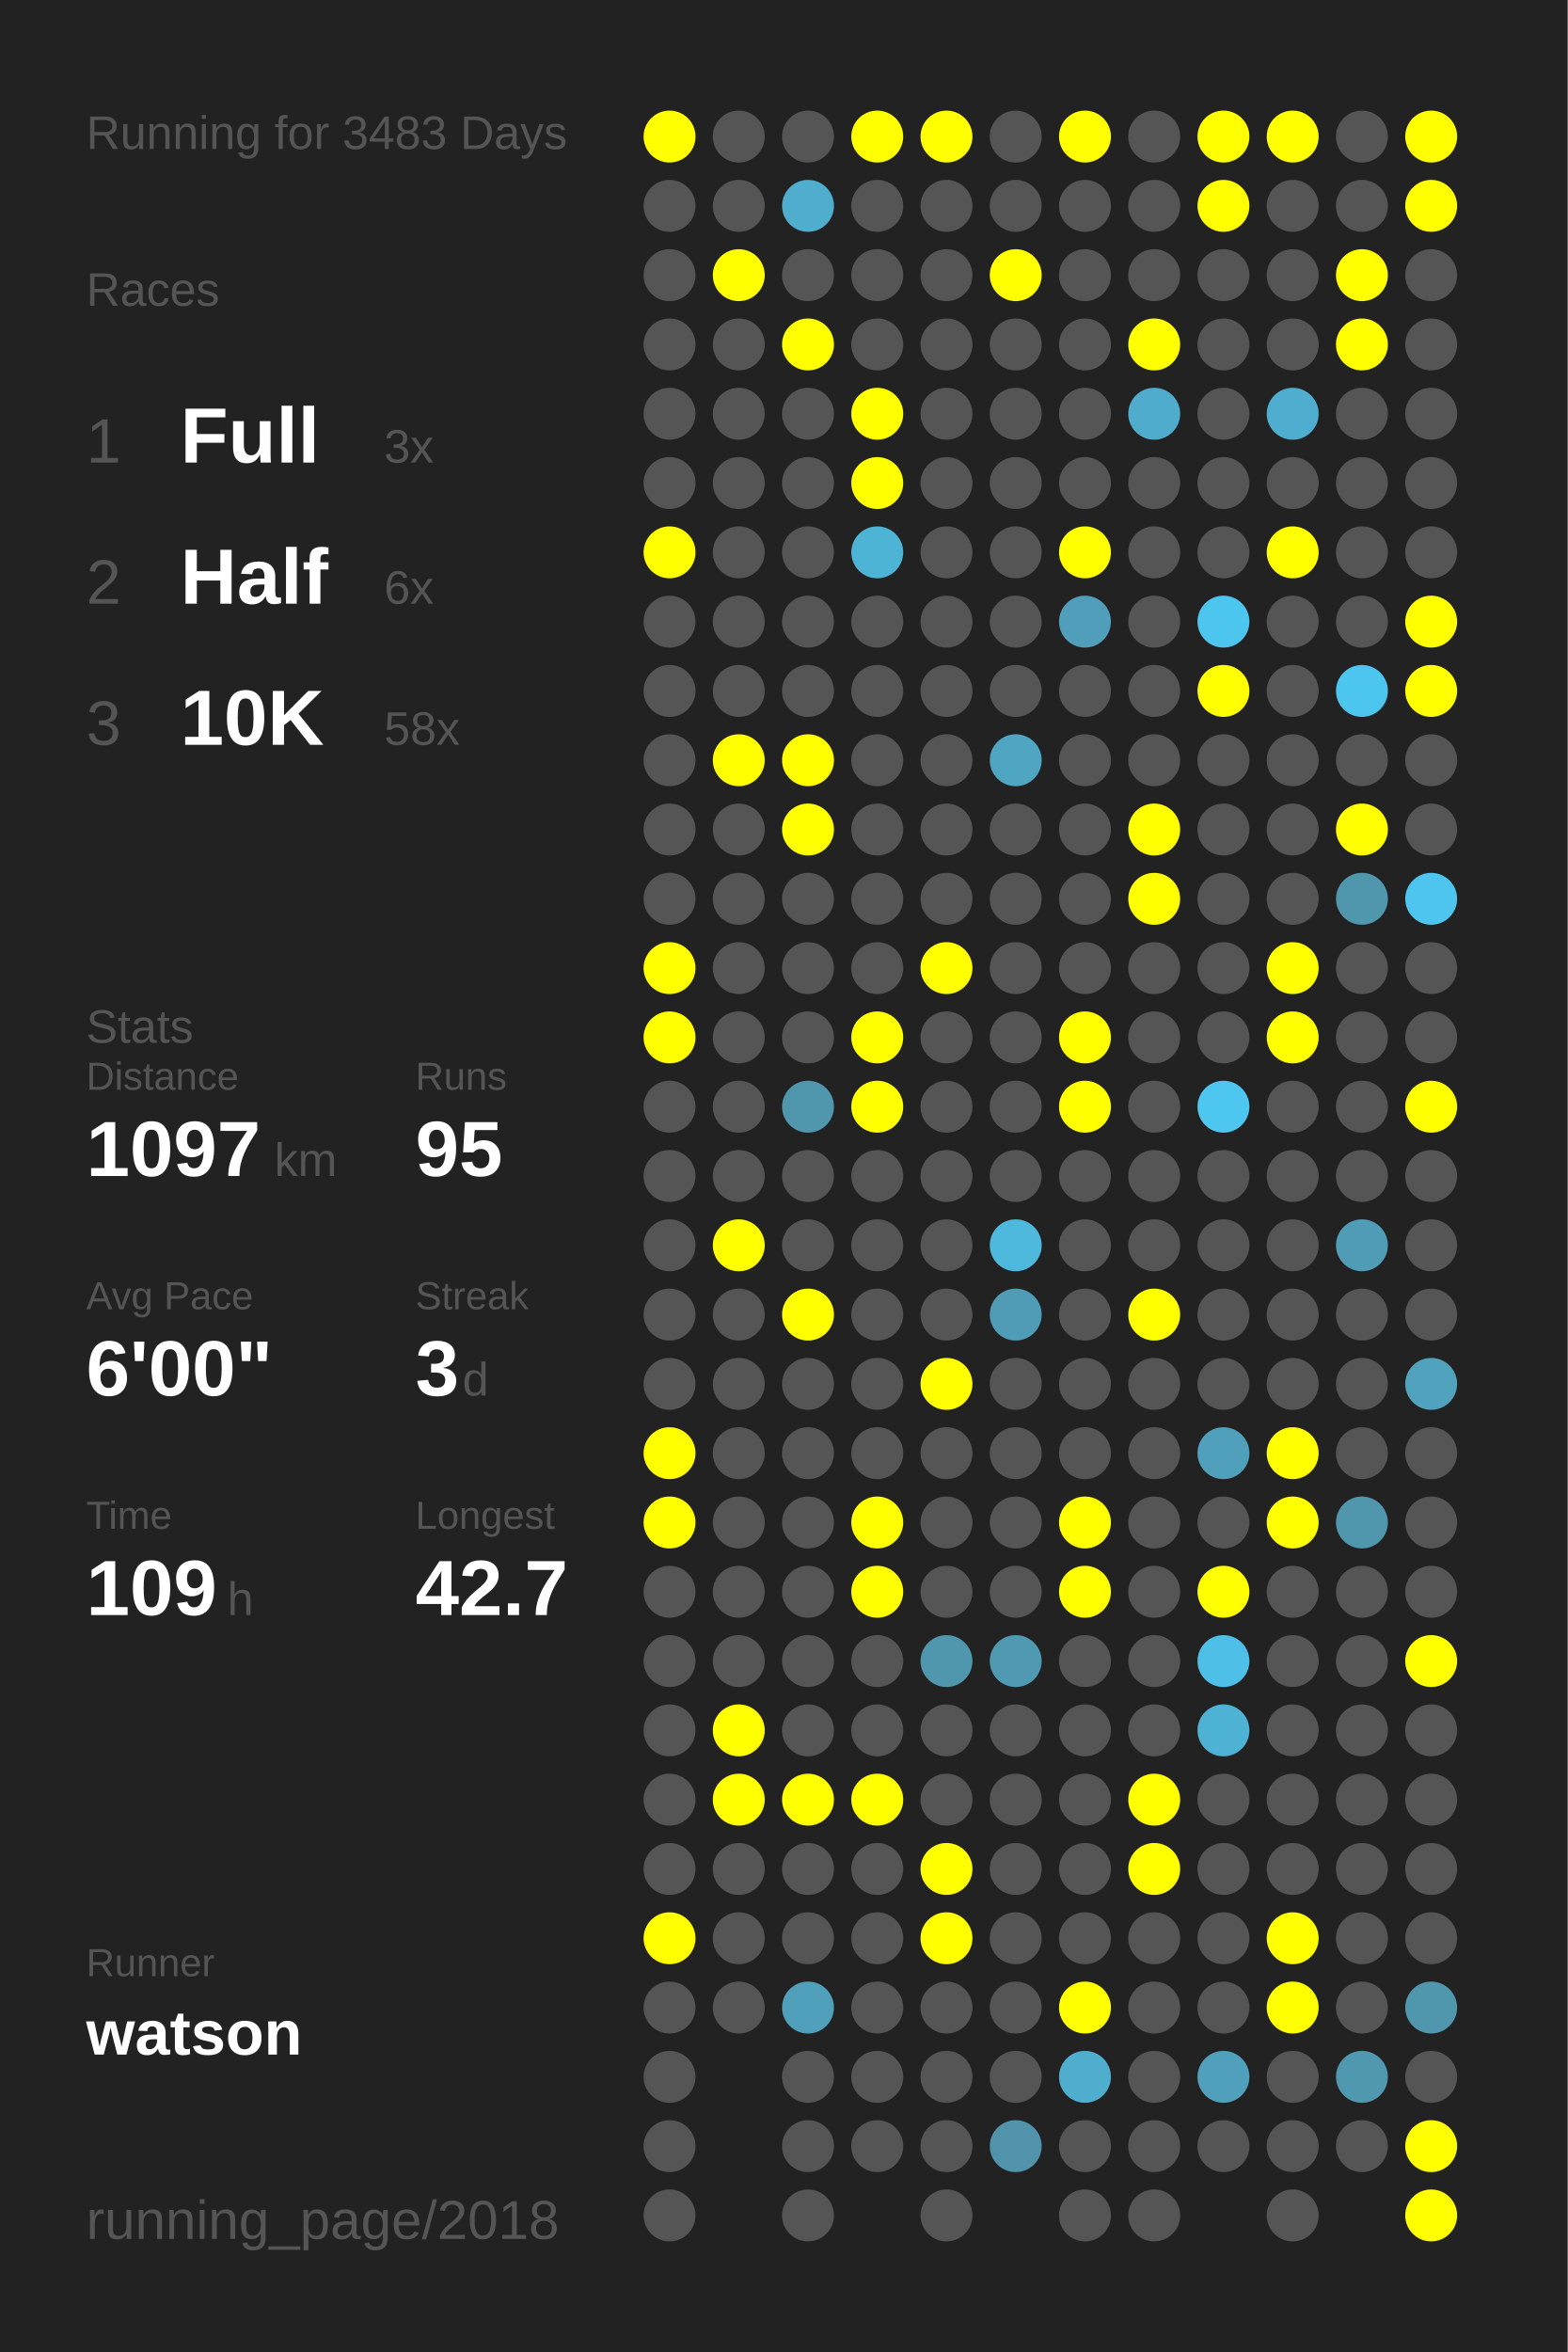
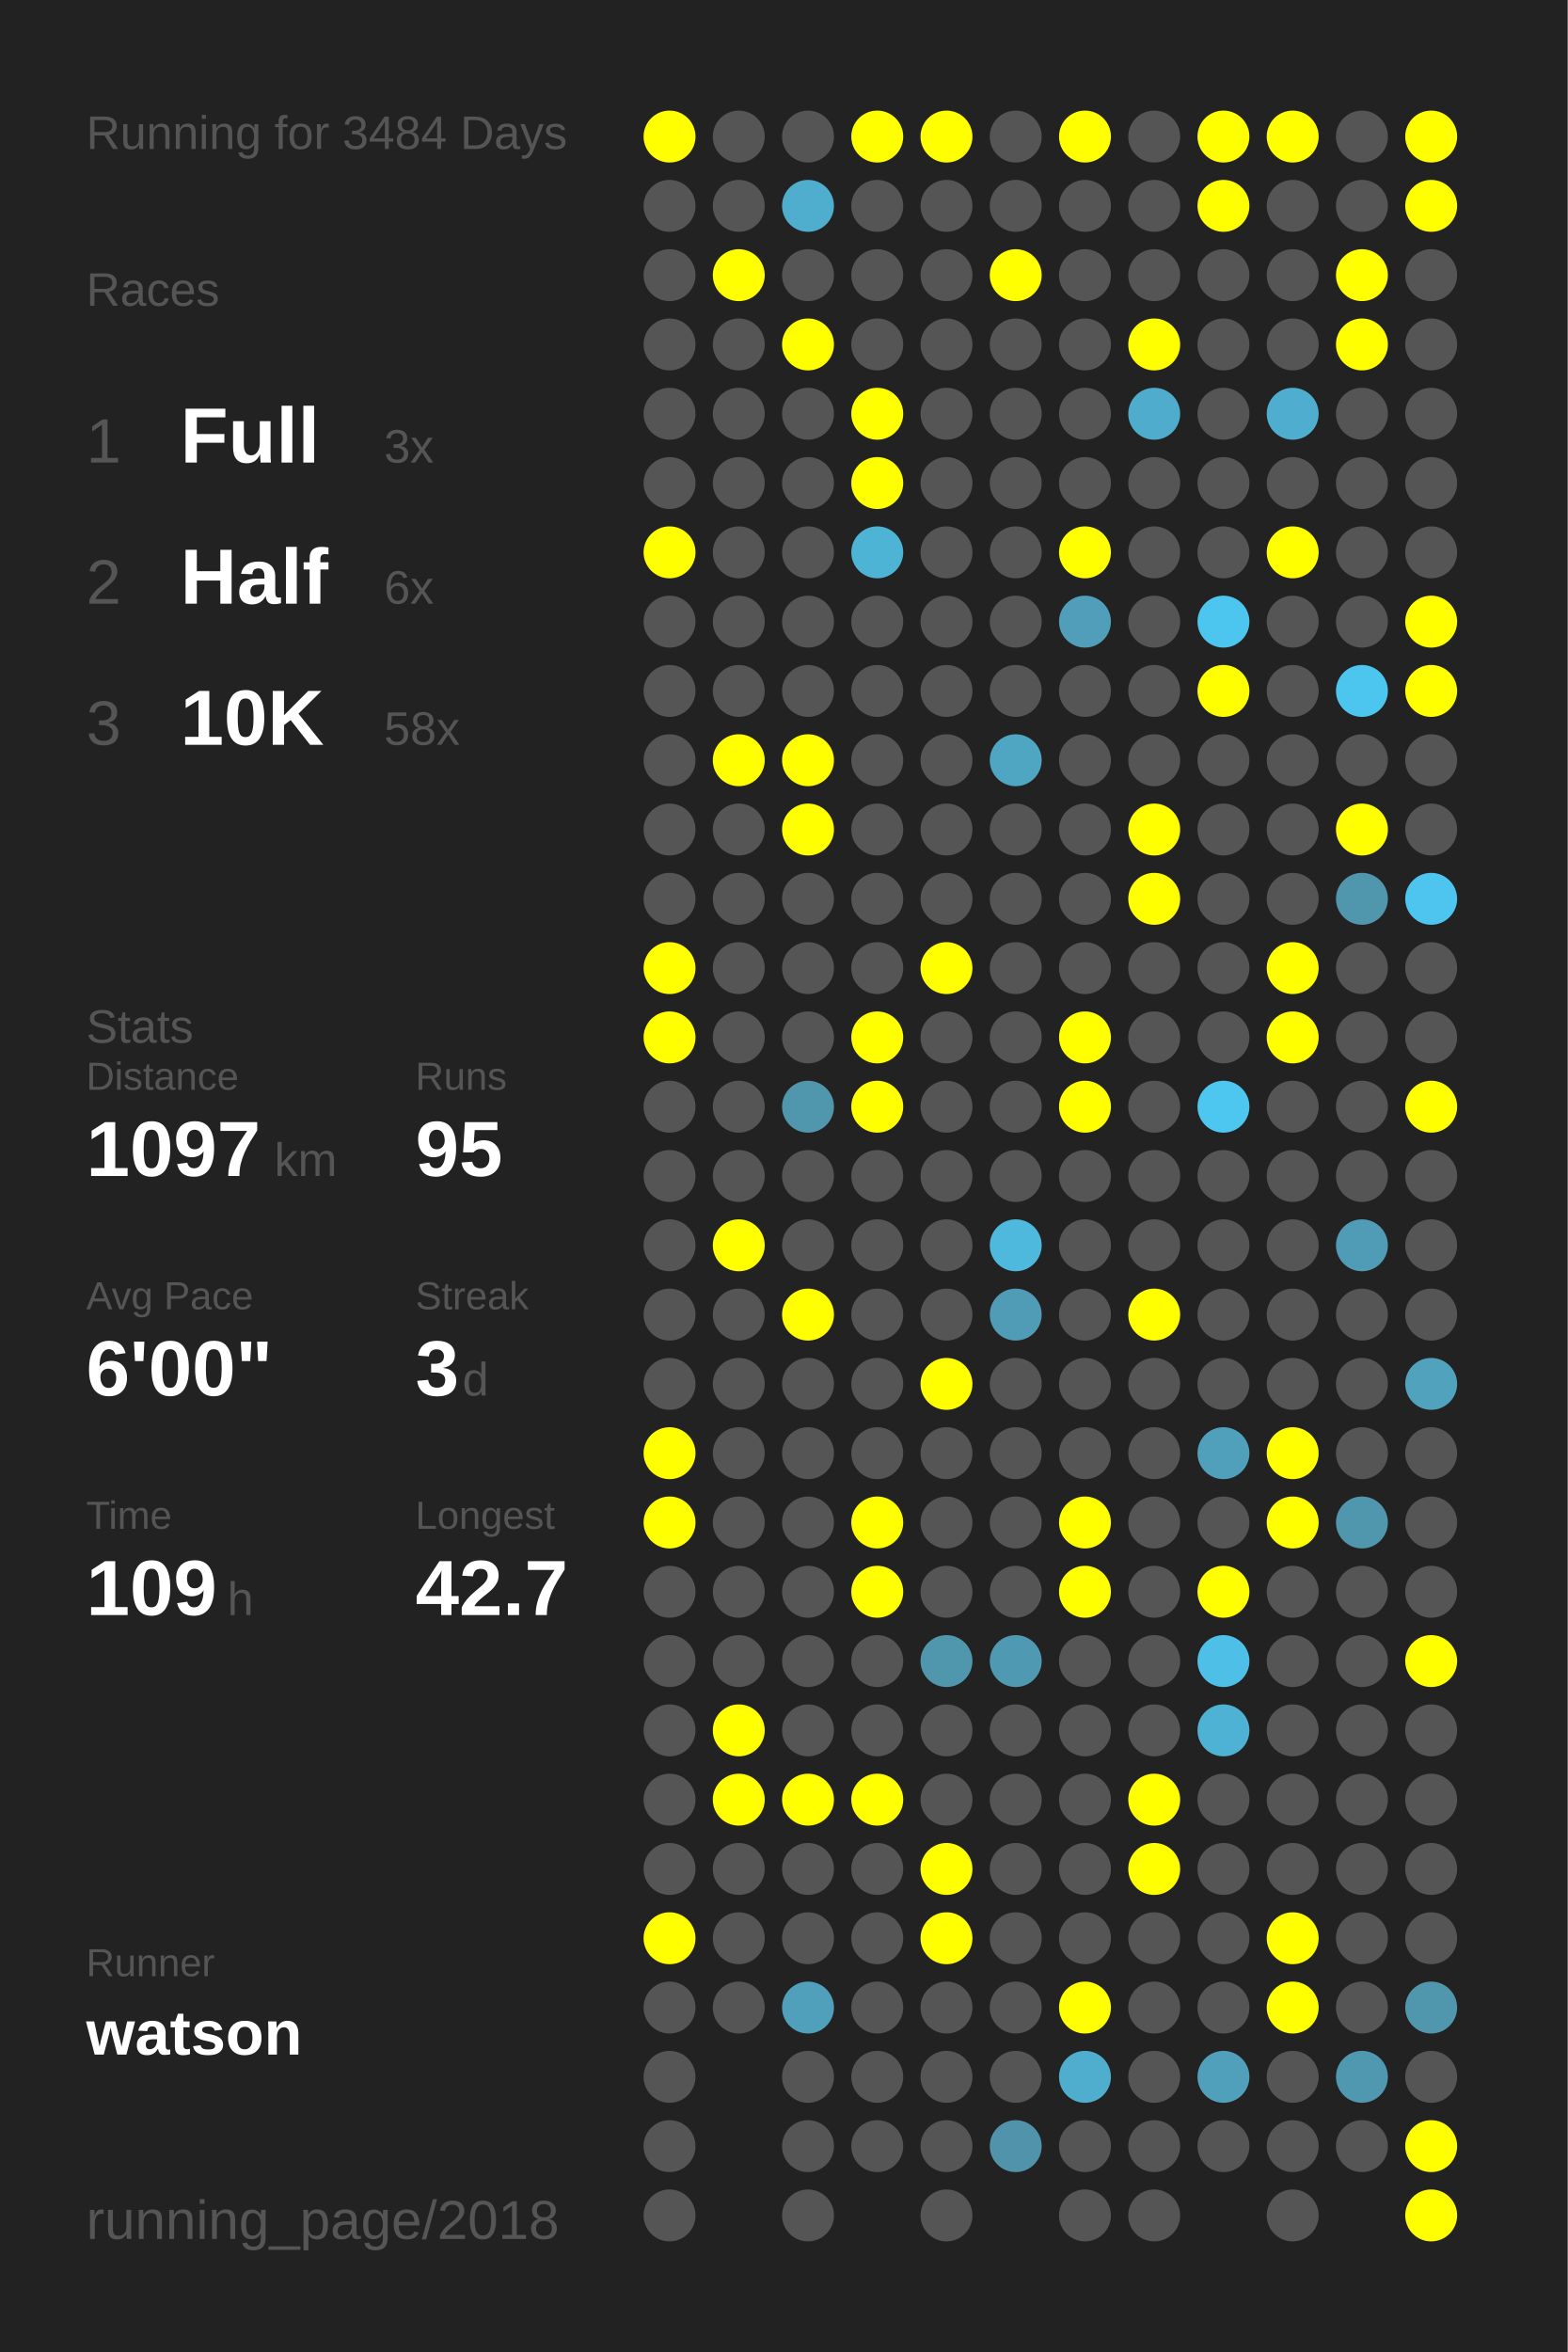
<svg xmlns="http://www.w3.org/2000/svg" baseProfile="full" height="300mm" version="1.1" viewBox="0,0,200,300" width="200mm">
  <defs />
  <rect fill="#222222" height="300" width="200" x="0" y="0" />
-   <text fill="#555555" style="font-size:6px; font-family:Arial;" x="11" y="19">Running for 3483 Days</text>
+   <text fill="#555555" style="font-size:6px; font-family:Arial;" x="11" y="19">Running for 3484 Days</text>
  <text fill="#555555" style="font-size:6px; font-family:Arial;" x="11" y="39">Races</text>
  <text fill="#555555" style="font-size:8px; font-family:Arial;" x="11" y="59">1</text>
  <text fill="#FFFFFF" style="font-size:10px; font-family:Arial; font-weight:bold;" x="23" y="59">Full</text>
  <text fill="#555555" style="font-size:6px; font-family:Arial;" x="49" y="59">3x</text>
  <text fill="#555555" style="font-size:8px; font-family:Arial;" x="11" y="77">2</text>
  <text fill="#FFFFFF" style="font-size:10px; font-family:Arial; font-weight:bold;" x="23" y="77">Half</text>
  <text fill="#555555" style="font-size:6px; font-family:Arial;" x="49" y="77">6x</text>
  <text fill="#555555" style="font-size:8px; font-family:Arial;" x="11" y="95">3</text>
  <text fill="#FFFFFF" style="font-size:10px; font-family:Arial; font-weight:bold;" x="23" y="95">10K</text>
  <text fill="#555555" style="font-size:6px; font-family:Arial;" x="49" y="95">58x</text>
  <text fill="#555555" style="font-size:6px; font-family:Arial;" x="11" y="133">Stats</text>
  <text fill="#555555" style="font-size:5px; font-family:Arial;" x="11" y="139">Distance</text>
  <text fill="#FFFFFF" style="font-size:10px; font-family:Arial; font-weight:bold;" x="11" y="150">1097</text>
  <text fill="#555555" style="font-size:6px; font-family:Arial;" x="35" y="150">km</text>
  <text fill="#555555" style="font-size:5px; font-family:Arial;" x="53" y="139">Runs</text>
  <text fill="#FFFFFF" style="font-size:10px; font-family:Arial; font-weight:bold;" x="53" y="150">95</text>
  <text fill="#555555" style="font-size:5px; font-family:Arial;" x="11" y="167">Avg Pace</text>
  <text fill="#FFFFFF" style="font-size:10px; font-family:Arial; font-weight:bold;" x="11" y="178">6'00"</text>
  <text fill="#555555" style="font-size:5px; font-family:Arial;" x="53" y="167">Streak</text>
  <text fill="#FFFFFF" style="font-size:10px; font-family:Arial; font-weight:bold;" x="53" y="178">3</text>
  <text fill="#555555" style="font-size:6px; font-family:Arial;" x="59" y="178">d</text>
  <text fill="#555555" style="font-size:5px; font-family:Arial;" x="11" y="195">Time</text>
  <text fill="#FFFFFF" style="font-size:10px; font-family:Arial; font-weight:bold;" x="11" y="206">109</text>
  <text fill="#555555" style="font-size:6px; font-family:Arial;" x="29" y="206">h</text>
  <text fill="#555555" style="font-size:5px; font-family:Arial;" x="53" y="195">Longest</text>
  <text fill="#FFFFFF" style="font-size:10px; font-family:Arial; font-weight:bold;" x="53" y="206">42.7</text>
  <text fill="#555555" style="font-size:5px; font-family:Arial;" x="11" y="252.065">Runner</text>
  <text fill="#FFFFFF" style="font-size:8px; font-family:Arial; font-weight:bold;" x="11" y="262.065">watson</text>
  <text fill="#555555" style="font-size:7px; font-family:Arial;" x="11" y="285.581">running_page/2018</text>
  <circle cx="85.417" cy="17.419" fill="#FFFF00" r="3.312" />
  <circle cx="85.417" cy="26.258" fill="#555555" r="3.312" />
  <circle cx="85.417" cy="35.097" fill="#555555" r="3.312" />
  <circle cx="85.417" cy="43.935" fill="#555555" r="3.312" />
  <circle cx="85.417" cy="52.774" fill="#555555" r="3.312" />
  <circle cx="85.417" cy="61.613" fill="#555555" r="3.312" />
  <circle cx="85.417" cy="70.452" fill="#FFFF00" r="3.312" />
  <circle cx="85.417" cy="79.29" fill="#555555" r="3.312" />
  <circle cx="85.417" cy="88.129" fill="#555555" r="3.312" />
  <circle cx="85.417" cy="96.968" fill="#555555" r="3.312" />
  <circle cx="85.417" cy="105.806" fill="#555555" r="3.312" />
  <circle cx="85.417" cy="114.645" fill="#555555" r="3.312" />
  <circle cx="85.417" cy="123.484" fill="#FFFF00" r="3.312" />
  <circle cx="85.417" cy="132.323" fill="#FFFF00" r="3.312" />
  <circle cx="85.417" cy="141.161" fill="#555555" r="3.312" />
  <circle cx="85.417" cy="150" fill="#555555" r="3.312" />
  <circle cx="85.417" cy="158.839" fill="#555555" r="3.312" />
  <circle cx="85.417" cy="167.677" fill="#555555" r="3.312" />
  <circle cx="85.417" cy="176.516" fill="#555555" r="3.312" />
  <circle cx="85.417" cy="185.355" fill="#FFFF00" r="3.312" />
  <circle cx="85.417" cy="194.194" fill="#FFFF00" r="3.312" />
  <circle cx="85.417" cy="203.032" fill="#555555" r="3.312" />
  <circle cx="85.417" cy="211.871" fill="#555555" r="3.312" />
  <circle cx="85.417" cy="220.71" fill="#555555" r="3.312" />
  <circle cx="85.417" cy="229.548" fill="#555555" r="3.312" />
  <circle cx="85.417" cy="238.387" fill="#555555" r="3.312" />
  <circle cx="85.417" cy="247.226" fill="#FFFF00" r="3.312" />
  <circle cx="85.417" cy="256.065" fill="#555555" r="3.312" />
  <circle cx="85.417" cy="264.903" fill="#555555" r="3.312" />
  <circle cx="85.417" cy="273.742" fill="#555555" r="3.312" />
  <circle cx="85.417" cy="282.581" fill="#555555" r="3.312" />
  <circle cx="94.25" cy="17.419" fill="#555555" r="3.312" />
  <circle cx="94.25" cy="26.258" fill="#555555" r="3.312" />
  <circle cx="94.25" cy="35.097" fill="#FFFF00" r="3.312" />
  <circle cx="94.25" cy="43.935" fill="#555555" r="3.312" />
  <circle cx="94.25" cy="52.774" fill="#555555" r="3.312" />
  <circle cx="94.25" cy="61.613" fill="#555555" r="3.312" />
  <circle cx="94.25" cy="70.452" fill="#555555" r="3.312" />
  <circle cx="94.25" cy="79.29" fill="#555555" r="3.312" />
  <circle cx="94.25" cy="88.129" fill="#555555" r="3.312" />
  <circle cx="94.25" cy="96.968" fill="#FFFF00" r="3.312" />
  <circle cx="94.25" cy="105.806" fill="#555555" r="3.312" />
  <circle cx="94.25" cy="114.645" fill="#555555" r="3.312" />
  <circle cx="94.25" cy="123.484" fill="#555555" r="3.312" />
  <circle cx="94.25" cy="132.323" fill="#555555" r="3.312" />
  <circle cx="94.25" cy="141.161" fill="#555555" r="3.312" />
  <circle cx="94.25" cy="150" fill="#555555" r="3.312" />
  <circle cx="94.25" cy="158.839" fill="#FFFF00" r="3.312" />
  <circle cx="94.25" cy="167.677" fill="#555555" r="3.312" />
  <circle cx="94.25" cy="176.516" fill="#555555" r="3.312" />
  <circle cx="94.25" cy="185.355" fill="#555555" r="3.312" />
  <circle cx="94.25" cy="194.194" fill="#555555" r="3.312" />
  <circle cx="94.25" cy="203.032" fill="#555555" r="3.312" />
  <circle cx="94.25" cy="211.871" fill="#555555" r="3.312" />
  <circle cx="94.25" cy="220.71" fill="#FFFF00" r="3.312" />
  <circle cx="94.25" cy="229.548" fill="#FFFF00" r="3.312" />
  <circle cx="94.25" cy="238.387" fill="#555555" r="3.312" />
  <circle cx="94.25" cy="247.226" fill="#555555" r="3.312" />
  <circle cx="94.25" cy="256.065" fill="#555555" r="3.312" />
  <circle cx="103.083" cy="17.419" fill="#555555" r="3.312" />
  <circle cx="103.083" cy="26.258" fill="#4fadcd" r="3.312" />
  <circle cx="103.083" cy="35.097" fill="#555555" r="3.312" />
  <circle cx="103.083" cy="43.935" fill="#FFFF00" r="3.312" />
  <circle cx="103.083" cy="52.774" fill="#555555" r="3.312" />
  <circle cx="103.083" cy="61.613" fill="#555555" r="3.312" />
  <circle cx="103.083" cy="70.452" fill="#555555" r="3.312" />
  <circle cx="103.083" cy="79.29" fill="#555555" r="3.312" />
  <circle cx="103.083" cy="88.129" fill="#555555" r="3.312" />
  <circle cx="103.083" cy="96.968" fill="#FFFF00" r="3.312" />
  <circle cx="103.083" cy="105.806" fill="#FFFF00" r="3.312" />
  <circle cx="103.083" cy="114.645" fill="#555555" r="3.312" />
  <circle cx="103.083" cy="123.484" fill="#555555" r="3.312" />
  <circle cx="103.083" cy="132.323" fill="#555555" r="3.312" />
  <circle cx="103.083" cy="141.161" fill="#5096ad" r="3.312" />
  <circle cx="103.083" cy="150" fill="#555555" r="3.312" />
  <circle cx="103.083" cy="158.839" fill="#555555" r="3.312" />
  <circle cx="103.083" cy="167.677" fill="#FFFF00" r="3.312" />
  <circle cx="103.083" cy="176.516" fill="#555555" r="3.312" />
  <circle cx="103.083" cy="185.355" fill="#555555" r="3.312" />
  <circle cx="103.083" cy="194.194" fill="#555555" r="3.312" />
  <circle cx="103.083" cy="203.032" fill="#555555" r="3.312" />
  <circle cx="103.083" cy="211.871" fill="#555555" r="3.312" />
  <circle cx="103.083" cy="220.71" fill="#555555" r="3.312" />
  <circle cx="103.083" cy="229.548" fill="#FFFF00" r="3.312" />
  <circle cx="103.083" cy="238.387" fill="#555555" r="3.312" />
  <circle cx="103.083" cy="247.226" fill="#555555" r="3.312" />
  <circle cx="103.083" cy="256.065" fill="#50a0bb" r="3.312" />
  <circle cx="103.083" cy="264.903" fill="#555555" r="3.312" />
  <circle cx="103.083" cy="273.742" fill="#555555" r="3.312" />
  <circle cx="103.083" cy="282.581" fill="#555555" r="3.312" />
  <circle cx="111.917" cy="17.419" fill="#FFFF00" r="3.312" />
  <circle cx="111.917" cy="26.258" fill="#555555" r="3.312" />
  <circle cx="111.917" cy="35.097" fill="#555555" r="3.312" />
  <circle cx="111.917" cy="43.935" fill="#555555" r="3.312" />
  <circle cx="111.917" cy="52.774" fill="#FFFF00" r="3.312" />
  <circle cx="111.917" cy="61.613" fill="#FFFF00" r="3.312" />
  <circle cx="111.917" cy="70.452" fill="#4eb4d6" r="3.312" />
  <circle cx="111.917" cy="79.29" fill="#555555" r="3.312" />
  <circle cx="111.917" cy="88.129" fill="#555555" r="3.312" />
  <circle cx="111.917" cy="96.968" fill="#555555" r="3.312" />
  <circle cx="111.917" cy="105.806" fill="#555555" r="3.312" />
  <circle cx="111.917" cy="114.645" fill="#555555" r="3.312" />
  <circle cx="111.917" cy="123.484" fill="#555555" r="3.312" />
  <circle cx="111.917" cy="132.323" fill="#FFFF00" r="3.312" />
  <circle cx="111.917" cy="141.161" fill="#FFFF00" r="3.312" />
  <circle cx="111.917" cy="150" fill="#555555" r="3.312" />
  <circle cx="111.917" cy="158.839" fill="#555555" r="3.312" />
  <circle cx="111.917" cy="167.677" fill="#555555" r="3.312" />
  <circle cx="111.917" cy="176.516" fill="#555555" r="3.312" />
  <circle cx="111.917" cy="185.355" fill="#555555" r="3.312" />
  <circle cx="111.917" cy="194.194" fill="#FFFF00" r="3.312" />
  <circle cx="111.917" cy="203.032" fill="#FFFF00" r="3.312" />
  <circle cx="111.917" cy="211.871" fill="#555555" r="3.312" />
  <circle cx="111.917" cy="220.71" fill="#555555" r="3.312" />
  <circle cx="111.917" cy="229.548" fill="#FFFF00" r="3.312" />
  <circle cx="111.917" cy="238.387" fill="#555555" r="3.312" />
  <circle cx="111.917" cy="247.226" fill="#555555" r="3.312" />
  <circle cx="111.917" cy="256.065" fill="#555555" r="3.312" />
  <circle cx="111.917" cy="264.903" fill="#555555" r="3.312" />
  <circle cx="111.917" cy="273.742" fill="#555555" r="3.312" />
  <circle cx="120.75" cy="17.419" fill="#FFFF00" r="3.312" />
  <circle cx="120.75" cy="26.258" fill="#555555" r="3.312" />
  <circle cx="120.75" cy="35.097" fill="#555555" r="3.312" />
  <circle cx="120.75" cy="43.935" fill="#555555" r="3.312" />
  <circle cx="120.75" cy="52.774" fill="#555555" r="3.312" />
  <circle cx="120.75" cy="61.613" fill="#555555" r="3.312" />
  <circle cx="120.75" cy="70.452" fill="#555555" r="3.312" />
  <circle cx="120.75" cy="79.29" fill="#555555" r="3.312" />
  <circle cx="120.75" cy="88.129" fill="#555555" r="3.312" />
  <circle cx="120.75" cy="96.968" fill="#555555" r="3.312" />
  <circle cx="120.75" cy="105.806" fill="#555555" r="3.312" />
  <circle cx="120.75" cy="114.645" fill="#555555" r="3.312" />
  <circle cx="120.75" cy="123.484" fill="#FFFF00" r="3.312" />
  <circle cx="120.75" cy="132.323" fill="#555555" r="3.312" />
  <circle cx="120.75" cy="141.161" fill="#555555" r="3.312" />
  <circle cx="120.75" cy="150" fill="#555555" r="3.312" />
  <circle cx="120.75" cy="158.839" fill="#555555" r="3.312" />
  <circle cx="120.75" cy="167.677" fill="#555555" r="3.312" />
  <circle cx="120.75" cy="176.516" fill="#FFFF00" r="3.312" />
  <circle cx="120.75" cy="185.355" fill="#555555" r="3.312" />
  <circle cx="120.75" cy="194.194" fill="#555555" r="3.312" />
  <circle cx="120.75" cy="203.032" fill="#555555" r="3.312" />
  <circle cx="120.75" cy="211.871" fill="#5096ad" r="3.312" />
  <circle cx="120.75" cy="220.71" fill="#555555" r="3.312" />
  <circle cx="120.75" cy="229.548" fill="#555555" r="3.312" />
  <circle cx="120.75" cy="238.387" fill="#FFFF00" r="3.312" />
  <circle cx="120.75" cy="247.226" fill="#FFFF00" r="3.312" />
  <circle cx="120.75" cy="256.065" fill="#555555" r="3.312" />
  <circle cx="120.75" cy="264.903" fill="#555555" r="3.312" />
  <circle cx="120.75" cy="273.742" fill="#555555" r="3.312" />
  <circle cx="120.75" cy="282.581" fill="#555555" r="3.312" />
  <circle cx="129.583" cy="17.419" fill="#555555" r="3.312" />
  <circle cx="129.583" cy="26.258" fill="#555555" r="3.312" />
  <circle cx="129.583" cy="35.097" fill="#FFFF00" r="3.312" />
  <circle cx="129.583" cy="43.935" fill="#555555" r="3.312" />
  <circle cx="129.583" cy="52.774" fill="#555555" r="3.312" />
  <circle cx="129.583" cy="61.613" fill="#555555" r="3.312" />
  <circle cx="129.583" cy="70.452" fill="#555555" r="3.312" />
  <circle cx="129.583" cy="79.29" fill="#555555" r="3.312" />
  <circle cx="129.583" cy="88.129" fill="#555555" r="3.312" />
  <circle cx="129.583" cy="96.968" fill="#4fa6c3" r="3.312" />
  <circle cx="129.583" cy="105.806" fill="#555555" r="3.312" />
  <circle cx="129.583" cy="114.645" fill="#555555" r="3.312" />
  <circle cx="129.583" cy="123.484" fill="#555555" r="3.312" />
  <circle cx="129.583" cy="132.323" fill="#555555" r="3.312" />
  <circle cx="129.583" cy="141.161" fill="#555555" r="3.312" />
  <circle cx="129.583" cy="150" fill="#555555" r="3.312" />
  <circle cx="129.583" cy="158.839" fill="#4eb9dd" r="3.312" />
  <circle cx="129.583" cy="167.677" fill="#509bb5" r="3.312" />
  <circle cx="129.583" cy="176.516" fill="#555555" r="3.312" />
  <circle cx="129.583" cy="185.355" fill="#555555" r="3.312" />
  <circle cx="129.583" cy="194.194" fill="#555555" r="3.312" />
  <circle cx="129.583" cy="203.032" fill="#555555" r="3.312" />
  <circle cx="129.583" cy="211.871" fill="#5099b2" r="3.312" />
  <circle cx="129.583" cy="220.71" fill="#555555" r="3.312" />
  <circle cx="129.583" cy="229.548" fill="#555555" r="3.312" />
  <circle cx="129.583" cy="238.387" fill="#555555" r="3.312" />
  <circle cx="129.583" cy="247.226" fill="#555555" r="3.312" />
  <circle cx="129.583" cy="256.065" fill="#555555" r="3.312" />
  <circle cx="129.583" cy="264.903" fill="#555555" r="3.312" />
  <circle cx="129.583" cy="273.742" fill="#5093aa" r="3.312" />
  <circle cx="138.417" cy="17.419" fill="#FFFF00" r="3.312" />
  <circle cx="138.417" cy="26.258" fill="#555555" r="3.312" />
  <circle cx="138.417" cy="35.097" fill="#555555" r="3.312" />
  <circle cx="138.417" cy="43.935" fill="#555555" r="3.312" />
  <circle cx="138.417" cy="52.774" fill="#555555" r="3.312" />
  <circle cx="138.417" cy="61.613" fill="#555555" r="3.312" />
  <circle cx="138.417" cy="70.452" fill="#FFFF00" r="3.312" />
  <circle cx="138.417" cy="79.29" fill="#509eb9" r="3.312" />
  <circle cx="138.417" cy="88.129" fill="#555555" r="3.312" />
  <circle cx="138.417" cy="96.968" fill="#555555" r="3.312" />
  <circle cx="138.417" cy="105.806" fill="#555555" r="3.312" />
  <circle cx="138.417" cy="114.645" fill="#555555" r="3.312" />
  <circle cx="138.417" cy="123.484" fill="#555555" r="3.312" />
  <circle cx="138.417" cy="132.323" fill="#FFFF00" r="3.312" />
  <circle cx="138.417" cy="141.161" fill="#FFFF00" r="3.312" />
  <circle cx="138.417" cy="150" fill="#555555" r="3.312" />
  <circle cx="138.417" cy="158.839" fill="#555555" r="3.312" />
  <circle cx="138.417" cy="167.677" fill="#555555" r="3.312" />
  <circle cx="138.417" cy="176.516" fill="#555555" r="3.312" />
  <circle cx="138.417" cy="185.355" fill="#555555" r="3.312" />
  <circle cx="138.417" cy="194.194" fill="#FFFF00" r="3.312" />
  <circle cx="138.417" cy="203.032" fill="#FFFF00" r="3.312" />
  <circle cx="138.417" cy="211.871" fill="#555555" r="3.312" />
  <circle cx="138.417" cy="220.71" fill="#555555" r="3.312" />
  <circle cx="138.417" cy="229.548" fill="#555555" r="3.312" />
  <circle cx="138.417" cy="238.387" fill="#555555" r="3.312" />
  <circle cx="138.417" cy="247.226" fill="#555555" r="3.312" />
  <circle cx="138.417" cy="256.065" fill="#FFFF00" r="3.312" />
  <circle cx="138.417" cy="264.903" fill="#4faece" r="3.312" />
  <circle cx="138.417" cy="273.742" fill="#555555" r="3.312" />
  <circle cx="138.417" cy="282.581" fill="#555555" r="3.312" />
  <circle cx="147.25" cy="17.419" fill="#555555" r="3.312" />
  <circle cx="147.25" cy="26.258" fill="#555555" r="3.312" />
  <circle cx="147.25" cy="35.097" fill="#555555" r="3.312" />
  <circle cx="147.25" cy="43.935" fill="#FFFF00" r="3.312" />
  <circle cx="147.25" cy="52.774" fill="#4faccc" r="3.312" />
  <circle cx="147.25" cy="61.613" fill="#555555" r="3.312" />
  <circle cx="147.25" cy="70.452" fill="#555555" r="3.312" />
  <circle cx="147.25" cy="79.29" fill="#555555" r="3.312" />
  <circle cx="147.25" cy="88.129" fill="#555555" r="3.312" />
  <circle cx="147.25" cy="96.968" fill="#555555" r="3.312" />
  <circle cx="147.25" cy="105.806" fill="#FFFF00" r="3.312" />
  <circle cx="147.25" cy="114.645" fill="#FFFF00" r="3.312" />
  <circle cx="147.25" cy="123.484" fill="#555555" r="3.312" />
  <circle cx="147.25" cy="132.323" fill="#555555" r="3.312" />
  <circle cx="147.25" cy="141.161" fill="#555555" r="3.312" />
  <circle cx="147.25" cy="150" fill="#555555" r="3.312" />
  <circle cx="147.25" cy="158.839" fill="#555555" r="3.312" />
  <circle cx="147.25" cy="167.677" fill="#FFFF00" r="3.312" />
  <circle cx="147.25" cy="176.516" fill="#555555" r="3.312" />
  <circle cx="147.25" cy="185.355" fill="#555555" r="3.312" />
  <circle cx="147.25" cy="194.194" fill="#555555" r="3.312" />
  <circle cx="147.25" cy="203.032" fill="#555555" r="3.312" />
  <circle cx="147.25" cy="211.871" fill="#555555" r="3.312" />
  <circle cx="147.25" cy="220.71" fill="#555555" r="3.312" />
  <circle cx="147.25" cy="229.548" fill="#FFFF00" r="3.312" />
  <circle cx="147.25" cy="238.387" fill="#FFFF00" r="3.312" />
  <circle cx="147.25" cy="247.226" fill="#555555" r="3.312" />
  <circle cx="147.25" cy="256.065" fill="#555555" r="3.312" />
  <circle cx="147.25" cy="264.903" fill="#555555" r="3.312" />
  <circle cx="147.25" cy="273.742" fill="#555555" r="3.312" />
  <circle cx="147.25" cy="282.581" fill="#555555" r="3.312" />
  <circle cx="156.083" cy="17.419" fill="#FFFF00" r="3.312" />
  <circle cx="156.083" cy="26.258" fill="#FFFF00" r="3.312" />
  <circle cx="156.083" cy="35.097" fill="#555555" r="3.312" />
  <circle cx="156.083" cy="43.935" fill="#555555" r="3.312" />
  <circle cx="156.083" cy="52.774" fill="#555555" r="3.312" />
  <circle cx="156.083" cy="61.613" fill="#555555" r="3.312" />
  <circle cx="156.083" cy="70.452" fill="#555555" r="3.312" />
  <circle cx="156.083" cy="79.29" fill="#4dc6ef" r="3.312" />
  <circle cx="156.083" cy="88.129" fill="#FFFF00" r="3.312" />
  <circle cx="156.083" cy="96.968" fill="#555555" r="3.312" />
  <circle cx="156.083" cy="105.806" fill="#555555" r="3.312" />
  <circle cx="156.083" cy="114.645" fill="#555555" r="3.312" />
  <circle cx="156.083" cy="123.484" fill="#555555" r="3.312" />
  <circle cx="156.083" cy="132.323" fill="#555555" r="3.312" />
  <circle cx="156.083" cy="141.161" fill="#4dc7f0" r="3.312" />
  <circle cx="156.083" cy="150" fill="#555555" r="3.312" />
  <circle cx="156.083" cy="158.839" fill="#555555" r="3.312" />
  <circle cx="156.083" cy="167.677" fill="#555555" r="3.312" />
  <circle cx="156.083" cy="176.516" fill="#555555" r="3.312" />
  <circle cx="156.083" cy="185.355" fill="#50a0bc" r="3.312" />
  <circle cx="156.083" cy="194.194" fill="#555555" r="3.312" />
  <circle cx="156.083" cy="203.032" fill="#FFFF00" r="3.312" />
  <circle cx="156.083" cy="211.871" fill="#4ec0e7" r="3.312" />
  <circle cx="156.083" cy="220.71" fill="#4eb2d4" r="3.312" />
  <circle cx="156.083" cy="229.548" fill="#555555" r="3.312" />
  <circle cx="156.083" cy="238.387" fill="#555555" r="3.312" />
  <circle cx="156.083" cy="247.226" fill="#555555" r="3.312" />
  <circle cx="156.083" cy="256.065" fill="#555555" r="3.312" />
  <circle cx="156.083" cy="264.903" fill="#50a0bb" r="3.312" />
  <circle cx="156.083" cy="273.742" fill="#555555" r="3.312" />
  <circle cx="164.917" cy="17.419" fill="#FFFF00" r="3.312" />
  <circle cx="164.917" cy="26.258" fill="#555555" r="3.312" />
  <circle cx="164.917" cy="35.097" fill="#555555" r="3.312" />
  <circle cx="164.917" cy="43.935" fill="#555555" r="3.312" />
  <circle cx="164.917" cy="52.774" fill="#4faecf" r="3.312" />
  <circle cx="164.917" cy="61.613" fill="#555555" r="3.312" />
  <circle cx="164.917" cy="70.452" fill="#FFFF00" r="3.312" />
  <circle cx="164.917" cy="79.29" fill="#555555" r="3.312" />
  <circle cx="164.917" cy="88.129" fill="#555555" r="3.312" />
  <circle cx="164.917" cy="96.968" fill="#555555" r="3.312" />
  <circle cx="164.917" cy="105.806" fill="#555555" r="3.312" />
  <circle cx="164.917" cy="114.645" fill="#555555" r="3.312" />
  <circle cx="164.917" cy="123.484" fill="#FFFF00" r="3.312" />
  <circle cx="164.917" cy="132.323" fill="#FFFF00" r="3.312" />
  <circle cx="164.917" cy="141.161" fill="#555555" r="3.312" />
  <circle cx="164.917" cy="150" fill="#555555" r="3.312" />
  <circle cx="164.917" cy="158.839" fill="#555555" r="3.312" />
  <circle cx="164.917" cy="167.677" fill="#555555" r="3.312" />
  <circle cx="164.917" cy="176.516" fill="#555555" r="3.312" />
  <circle cx="164.917" cy="185.355" fill="#FFFF00" r="3.312" />
  <circle cx="164.917" cy="194.194" fill="#FFFF00" r="3.312" />
  <circle cx="164.917" cy="203.032" fill="#555555" r="3.312" />
  <circle cx="164.917" cy="211.871" fill="#555555" r="3.312" />
  <circle cx="164.917" cy="220.71" fill="#555555" r="3.312" />
  <circle cx="164.917" cy="229.548" fill="#555555" r="3.312" />
  <circle cx="164.917" cy="238.387" fill="#555555" r="3.312" />
  <circle cx="164.917" cy="247.226" fill="#FFFF00" r="3.312" />
  <circle cx="164.917" cy="256.065" fill="#FFFF00" r="3.312" />
  <circle cx="164.917" cy="264.903" fill="#555555" r="3.312" />
  <circle cx="164.917" cy="273.742" fill="#555555" r="3.312" />
  <circle cx="164.917" cy="282.581" fill="#555555" r="3.312" />
  <circle cx="173.75" cy="17.419" fill="#555555" r="3.312" />
  <circle cx="173.75" cy="26.258" fill="#555555" r="3.312" />
  <circle cx="173.75" cy="35.097" fill="#FFFF00" r="3.312" />
  <circle cx="173.75" cy="43.935" fill="#FFFF00" r="3.312" />
  <circle cx="173.75" cy="52.774" fill="#555555" r="3.312" />
  <circle cx="173.75" cy="61.613" fill="#555555" r="3.312" />
  <circle cx="173.75" cy="70.452" fill="#555555" r="3.312" />
  <circle cx="173.75" cy="79.29" fill="#555555" r="3.312" />
  <circle cx="173.75" cy="88.129" fill="#4dc6ef" r="3.312" />
  <circle cx="173.75" cy="96.968" fill="#555555" r="3.312" />
  <circle cx="173.75" cy="105.806" fill="#FFFF00" r="3.312" />
  <circle cx="173.75" cy="114.645" fill="#5096ad" r="3.312" />
  <circle cx="173.75" cy="123.484" fill="#555555" r="3.312" />
  <circle cx="173.75" cy="132.323" fill="#555555" r="3.312" />
  <circle cx="173.75" cy="141.161" fill="#555555" r="3.312" />
  <circle cx="173.75" cy="150" fill="#555555" r="3.312" />
  <circle cx="173.75" cy="158.839" fill="#509bb5" r="3.312" />
  <circle cx="173.75" cy="167.677" fill="#555555" r="3.312" />
  <circle cx="173.75" cy="176.516" fill="#555555" r="3.312" />
  <circle cx="173.75" cy="185.355" fill="#555555" r="3.312" />
  <circle cx="173.75" cy="194.194" fill="#5096ad" r="3.312" />
  <circle cx="173.75" cy="203.032" fill="#555555" r="3.312" />
  <circle cx="173.75" cy="211.871" fill="#555555" r="3.312" />
  <circle cx="173.75" cy="220.71" fill="#555555" r="3.312" />
  <circle cx="173.75" cy="229.548" fill="#555555" r="3.312" />
  <circle cx="173.75" cy="238.387" fill="#555555" r="3.312" />
  <circle cx="173.75" cy="247.226" fill="#555555" r="3.312" />
  <circle cx="173.75" cy="256.065" fill="#555555" r="3.312" />
  <circle cx="173.75" cy="264.903" fill="#5097b0" r="3.312" />
  <circle cx="173.75" cy="273.742" fill="#555555" r="3.312" />
  <circle cx="182.583" cy="17.419" fill="#FFFF00" r="3.312" />
  <circle cx="182.583" cy="26.258" fill="#FFFF00" r="3.312" />
  <circle cx="182.583" cy="35.097" fill="#555555" r="3.312" />
  <circle cx="182.583" cy="43.935" fill="#555555" r="3.312" />
  <circle cx="182.583" cy="52.774" fill="#555555" r="3.312" />
  <circle cx="182.583" cy="61.613" fill="#555555" r="3.312" />
  <circle cx="182.583" cy="70.452" fill="#555555" r="3.312" />
  <circle cx="182.583" cy="79.29" fill="#FFFF00" r="3.312" />
  <circle cx="182.583" cy="88.129" fill="#FFFF00" r="3.312" />
  <circle cx="182.583" cy="96.968" fill="#555555" r="3.312" />
  <circle cx="182.583" cy="105.806" fill="#555555" r="3.312" />
  <circle cx="182.583" cy="114.645" fill="#4dc5ee" r="3.312" />
  <circle cx="182.583" cy="123.484" fill="#555555" r="3.312" />
  <circle cx="182.583" cy="132.323" fill="#555555" r="3.312" />
  <circle cx="182.583" cy="141.161" fill="#FFFF00" r="3.312" />
  <circle cx="182.583" cy="150" fill="#555555" r="3.312" />
  <circle cx="182.583" cy="158.839" fill="#555555" r="3.312" />
  <circle cx="182.583" cy="167.677" fill="#555555" r="3.312" />
  <circle cx="182.583" cy="176.516" fill="#50a2bd" r="3.312" />
  <circle cx="182.583" cy="185.355" fill="#555555" r="3.312" />
  <circle cx="182.583" cy="194.194" fill="#555555" r="3.312" />
  <circle cx="182.583" cy="203.032" fill="#555555" r="3.312" />
  <circle cx="182.583" cy="211.871" fill="#FFFF00" r="3.312" />
  <circle cx="182.583" cy="220.71" fill="#555555" r="3.312" />
  <circle cx="182.583" cy="229.548" fill="#555555" r="3.312" />
  <circle cx="182.583" cy="238.387" fill="#555555" r="3.312" />
  <circle cx="182.583" cy="247.226" fill="#555555" r="3.312" />
  <circle cx="182.583" cy="256.065" fill="#5096ad" r="3.312" />
  <circle cx="182.583" cy="264.903" fill="#555555" r="3.312" />
  <circle cx="182.583" cy="273.742" fill="#FFFF00" r="3.312" />
  <circle cx="182.583" cy="282.581" fill="#FFFF00" r="3.312" />
</svg>
